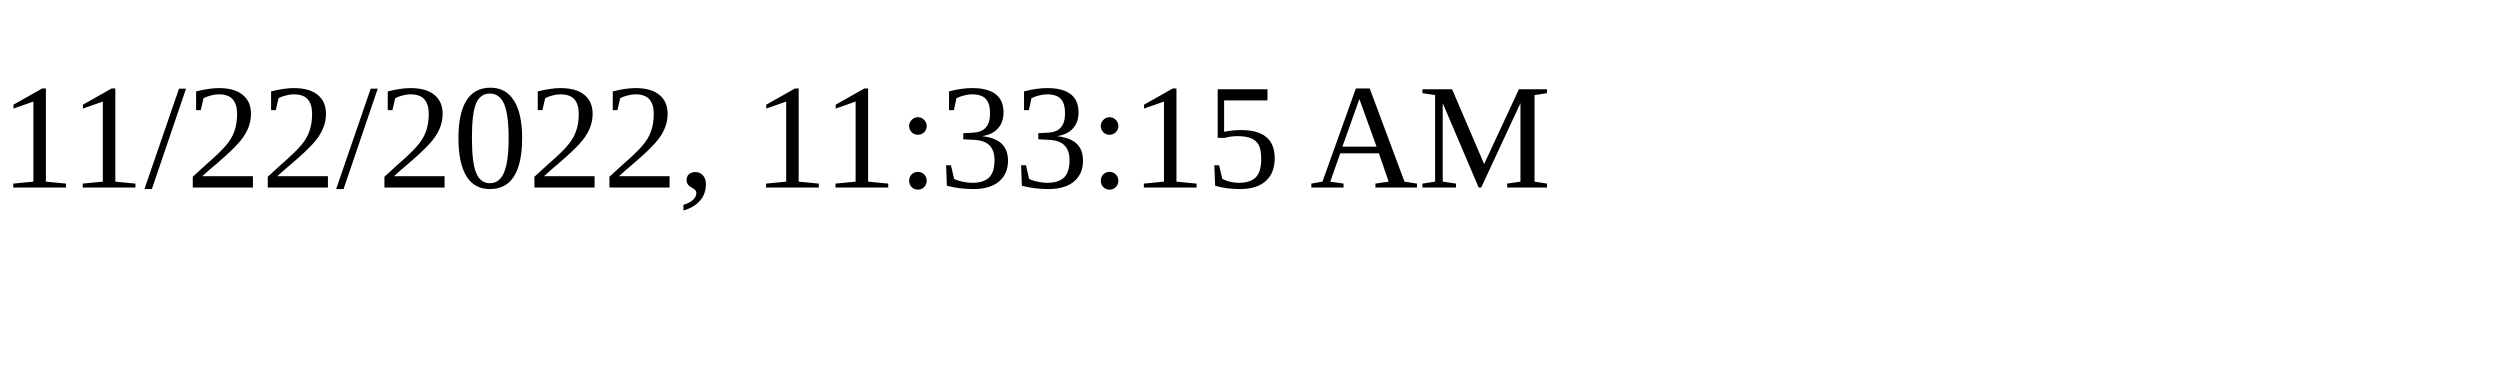
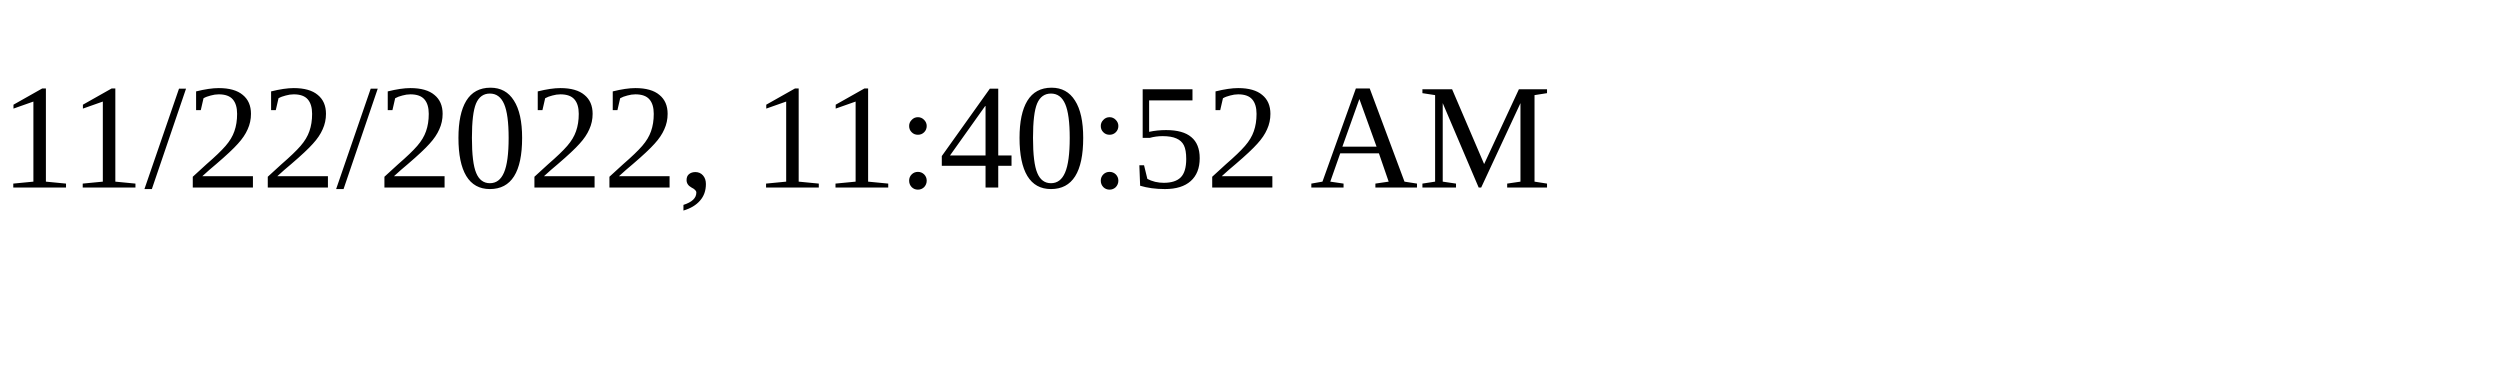
<svg xmlns="http://www.w3.org/2000/svg" height="30" width="200">
-   <text x="0" y="15">11/22/2022, 11:33:15 AM</text>
+   <text x="0" y="15">11/22/2022, 11:40:52 AM</text>
</svg>
